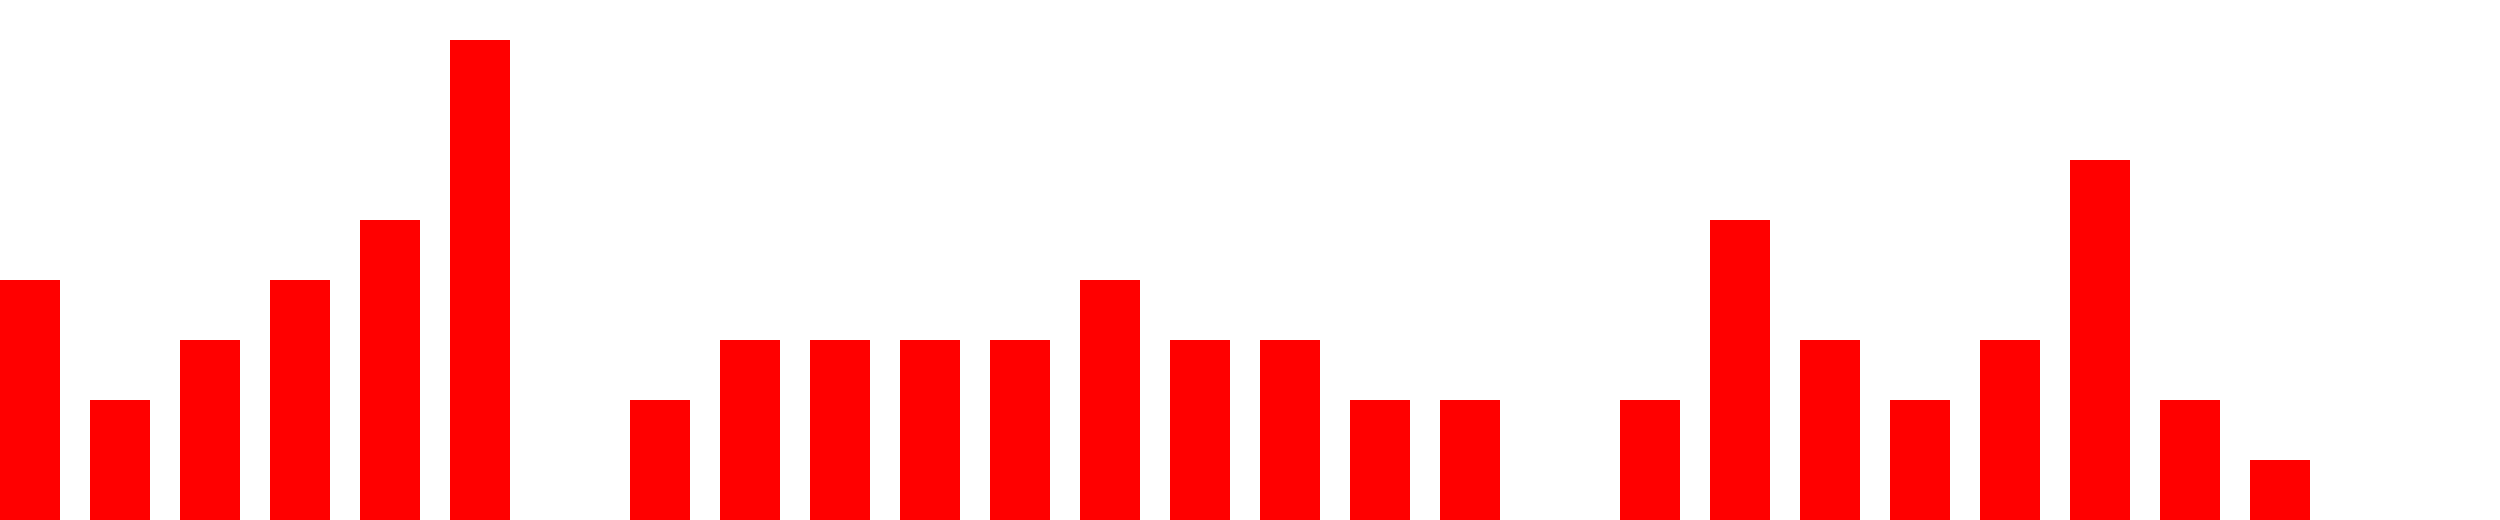
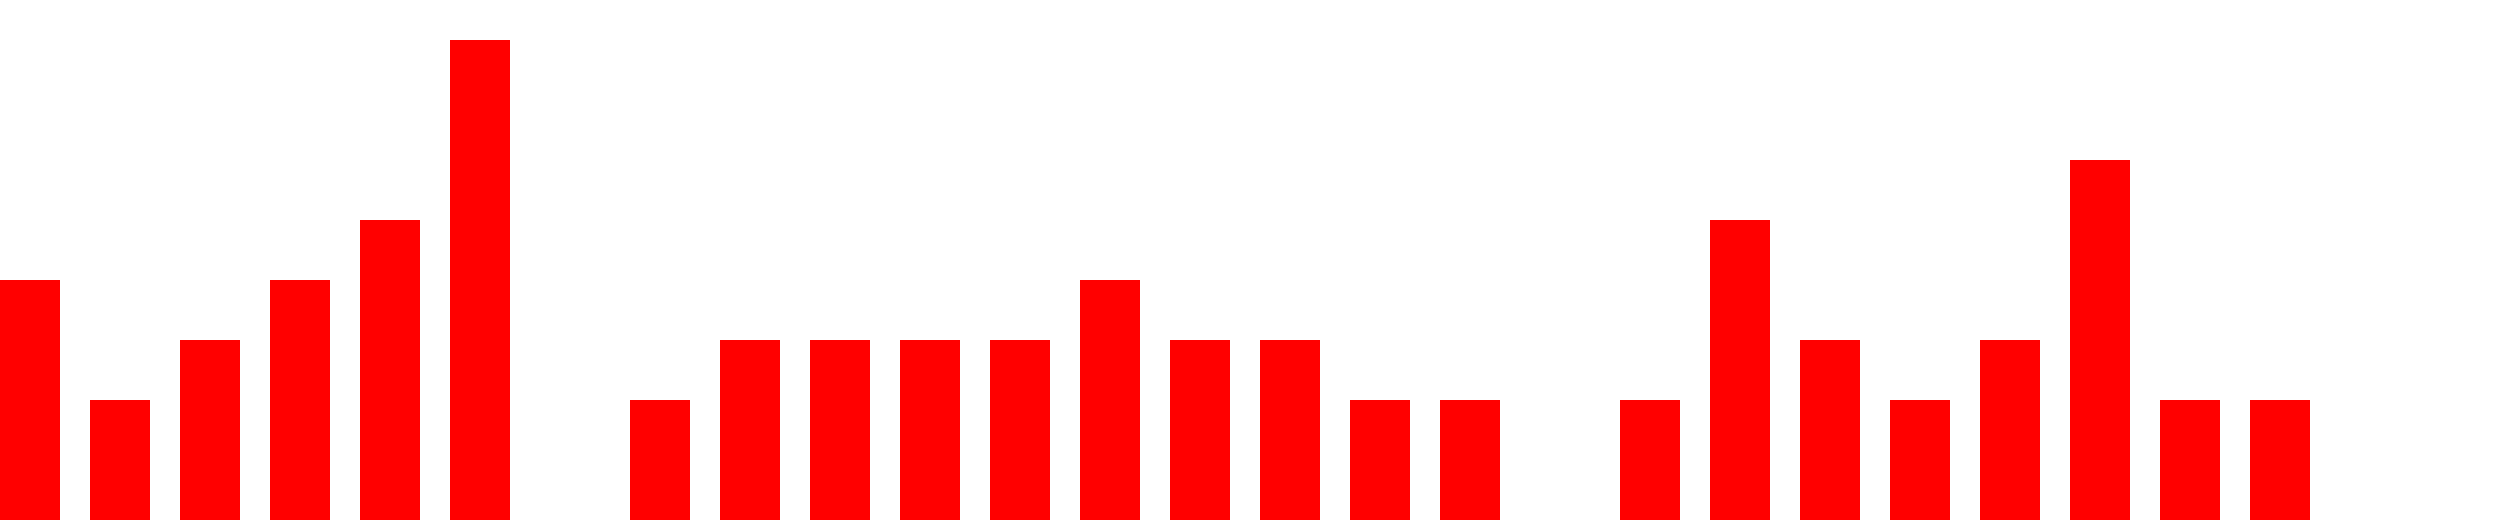
<svg xmlns="http://www.w3.org/2000/svg" width="500px" height="104px" fill="red">
-   <path d="M0 104 v -48 h 12  v 48 h 6 v -24 h 12  v 24 h 6 v -36 h 12  v 36 h 6 v -48 h 12  v 48 h 6 v -60 h 12  v 60 h 6 v -96 h 12  v 96 h 6 v -0 h 12  v 0 h 6 v -24 h 12  v 24 h 6 v -36 h 12  v 36 h 6 v -36 h 12  v 36 h 6 v -36 h 12  v 36 h 6 v -36 h 12  v 36 h 6 v -48 h 12  v 48 h 6 v -36 h 12  v 36 h 6 v -36 h 12  v 36 h 6 v -24 h 12  v 24 h 6 v -24 h 12  v 24 h 6 v -0 h 12  v 0 h 6 v -24 h 12  v 24 h 6 v -60 h 12  v 60 h 6 v -36 h 12  v 36 h 6 v -24 h 12  v 24 h 6 v -36 h 12  v 36 h 6 v -72 h 12  v 72 h 6 v -24 h 12  v 24 h 6 v -12 h 12  v 12 h 6" />
+   <path d="M0 104 v -48 h 12  v 48 h 6 v -24 h 12  v 24 h 6 v -36 h 12  v 36 h 6 v -48 h 12  v 48 h 6 v -60 h 12  v 60 h 6 v -96 h 12  v 96 h 6 v -0 h 12  v 0 h 6 v -24 h 12  v 24 h 6 v -36 h 12  v 36 h 6 v -36 h 12  v 36 h 6 v -36 h 12  v 36 h 6 v -36 h 12  v 36 h 6 v -48 h 12  v 48 h 6 v -36 h 12  v 36 h 6 v -36 h 12  v 36 h 6 v -24 h 12  v 24 h 6 v -24 h 12  v 24 h 6 v -0 h 12  v 0 h 6 v -24 h 12  v 24 h 6 v -60 h 12  v 60 h 6 v -36 h 12  v 36 h 6 v -24 h 12  v 24 h 6 v -36 h 12  v 36 h 6 v -72 h 12  v 72 h 6 v -24 h 12  v 24 h 6 v -24 h 12  v 24 h 6" />
</svg>
